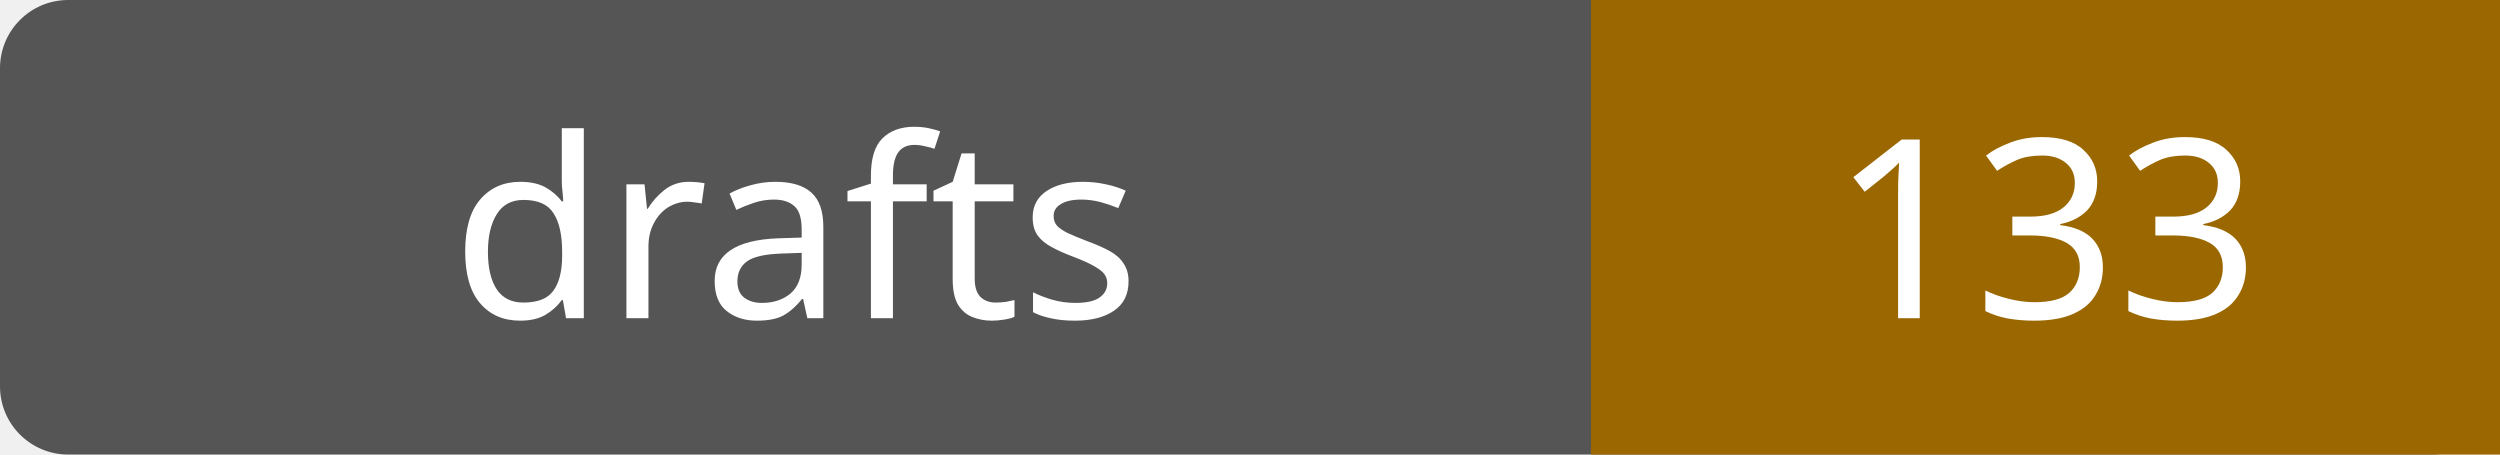
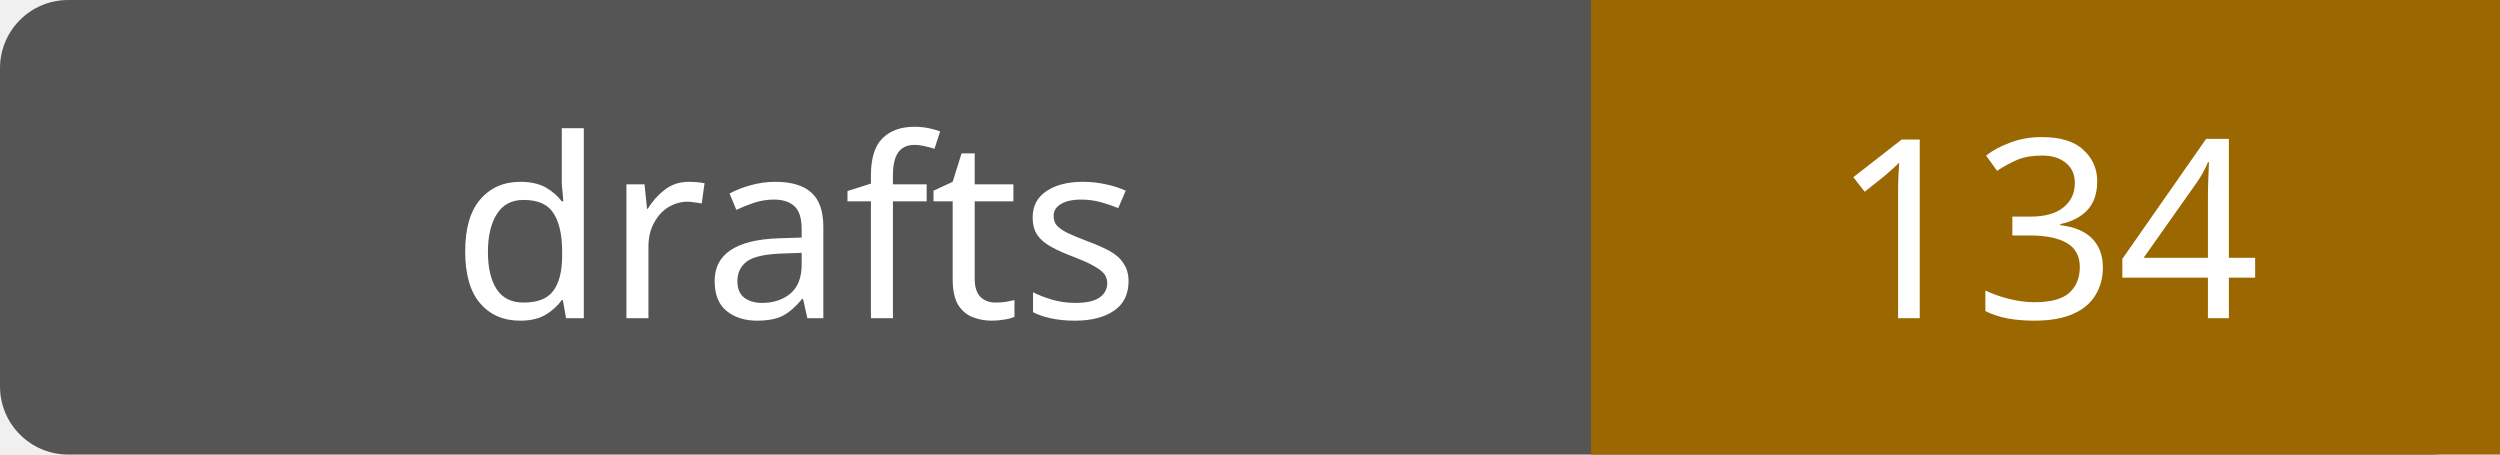
- <svg xmlns="http://www.w3.org/2000/svg" width="110" height="20" role="img" aria-label="drafts: 133">
+ <svg xmlns="http://www.w3.org/2000/svg" width="110" height="20" role="img" aria-label="drafts: 134">
  <rect width="110" height="20" rx="3" fill="#555" />
  <path fill="#9a6700" d="M70 0h40v20H70z" />
  <g fill="#fff" text-anchor="middle" font-family="Verdana,sans-serif" font-size="11">
    <text x="35.0" y="14">drafts</text>
-     <text x="90.0" y="14">133</text>
+     <text x="90.0" y="14">134</text>
  </g>
</svg>
